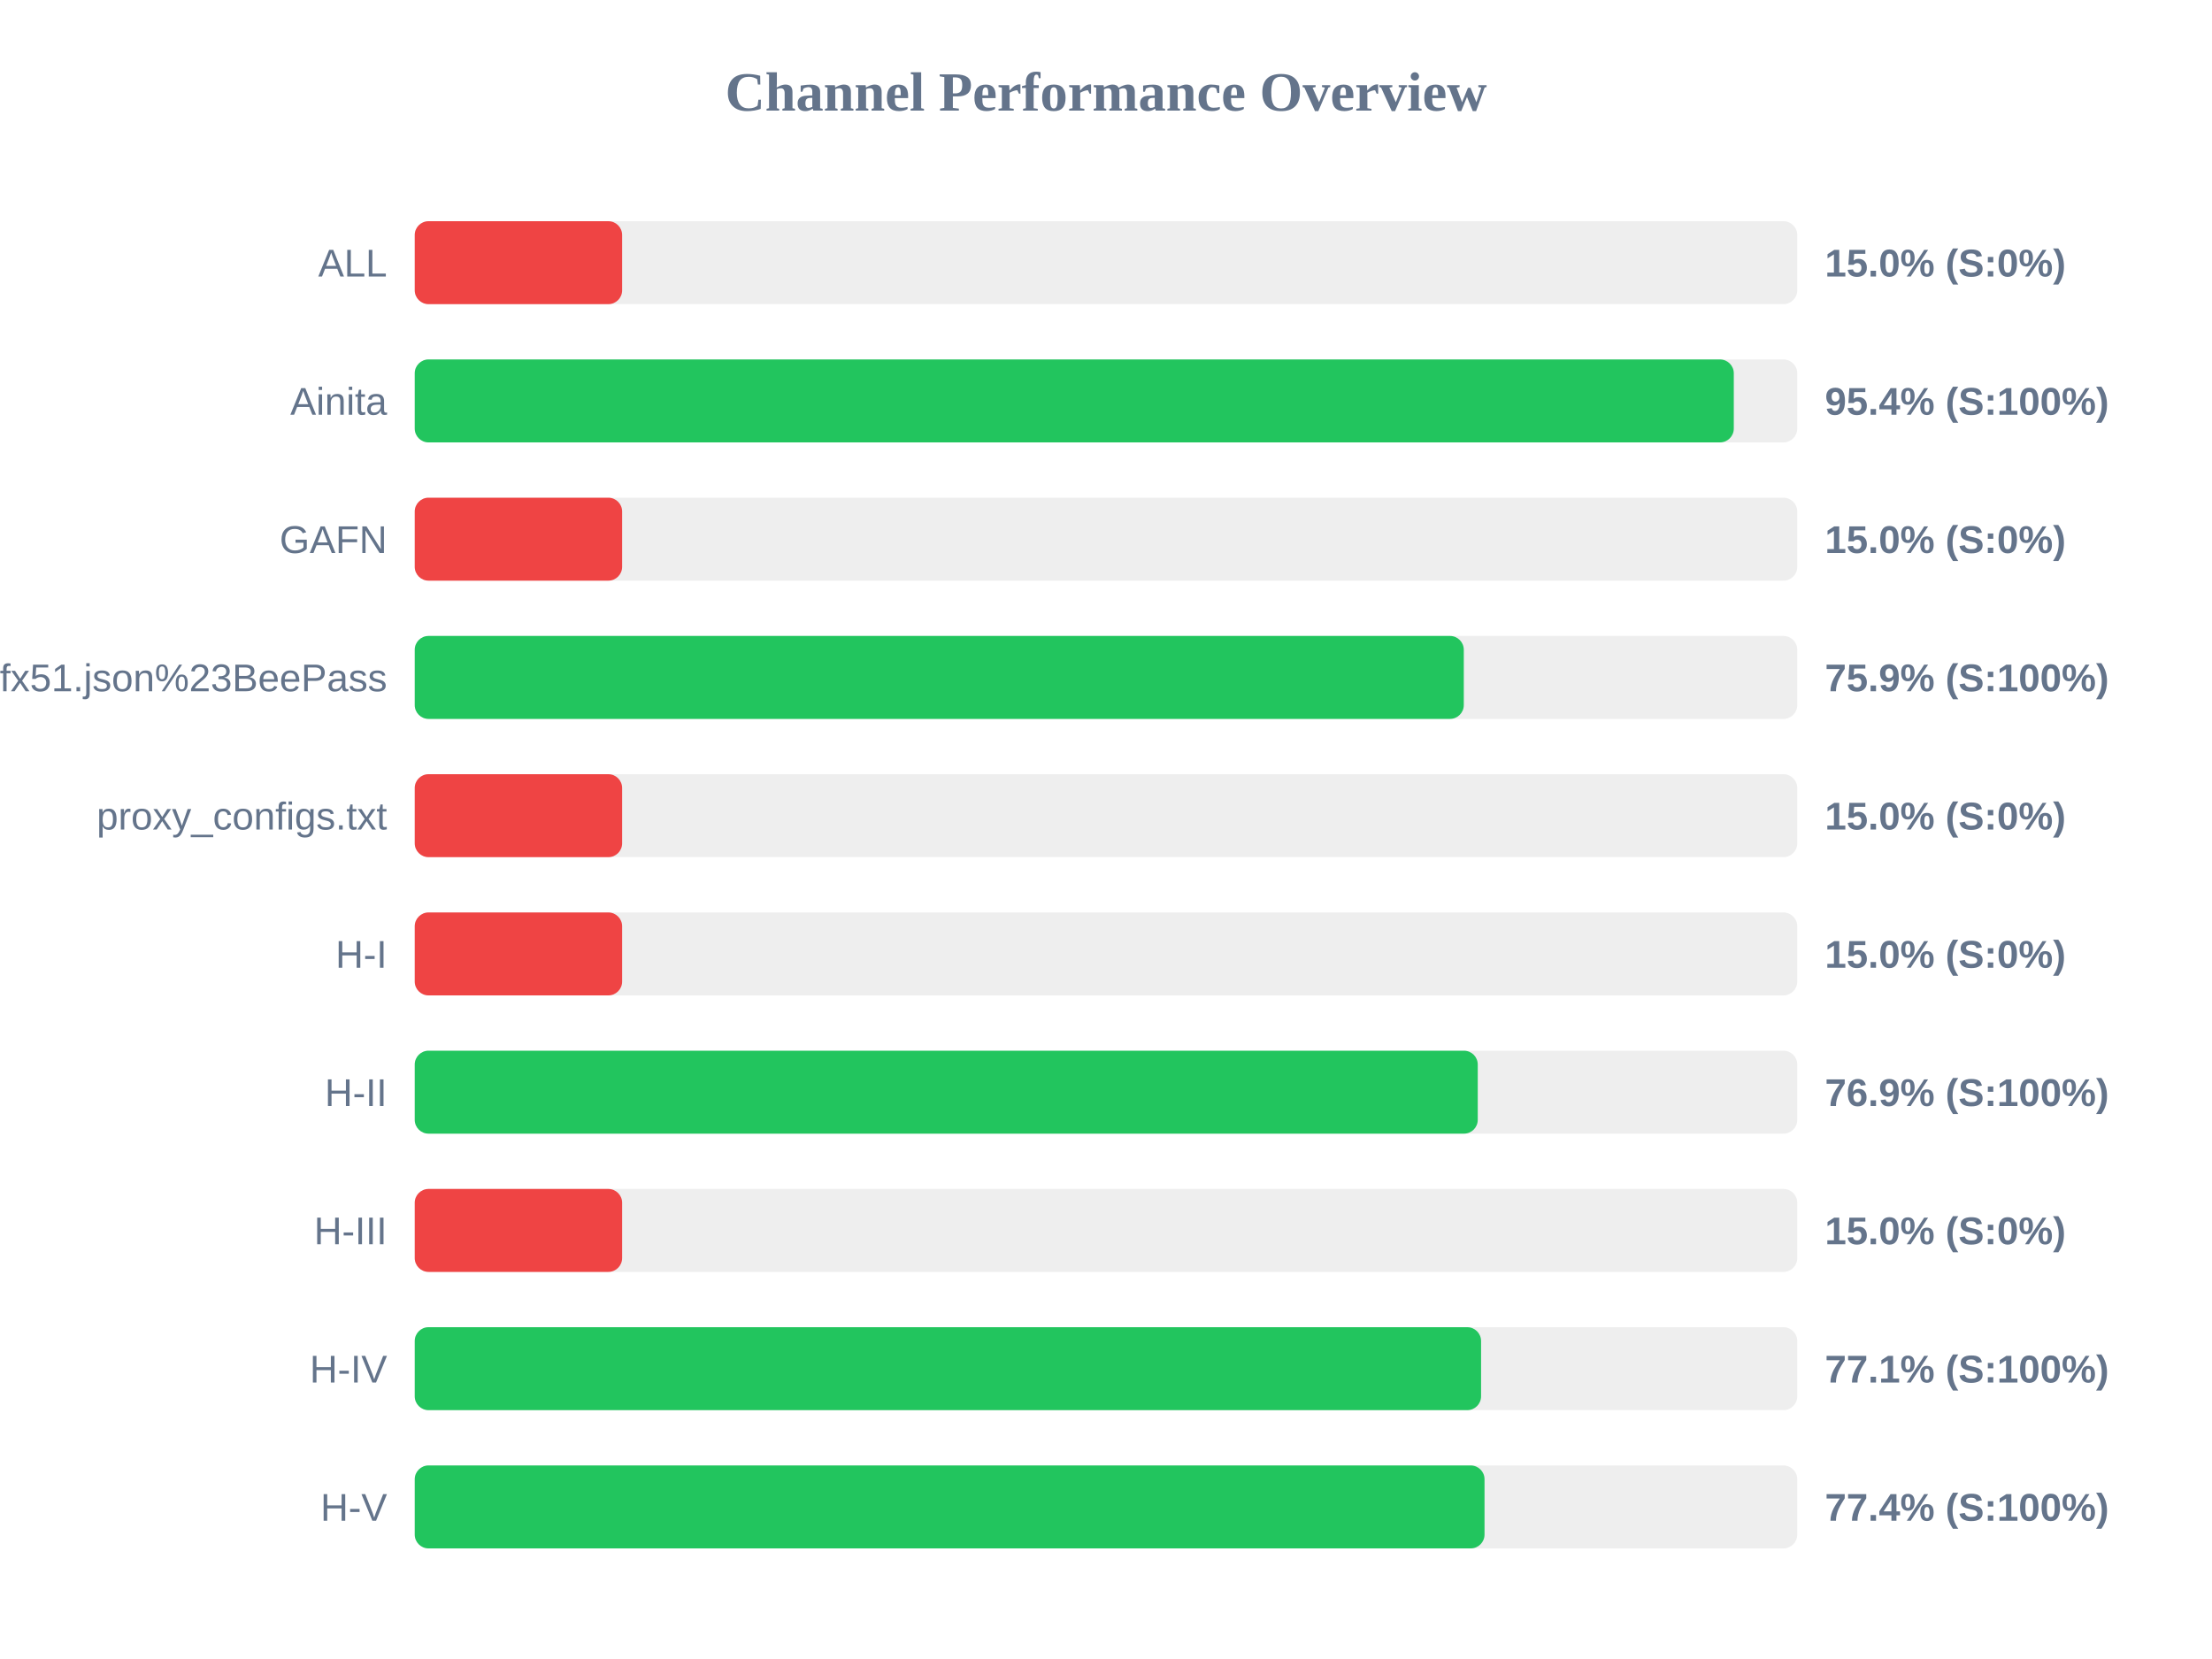
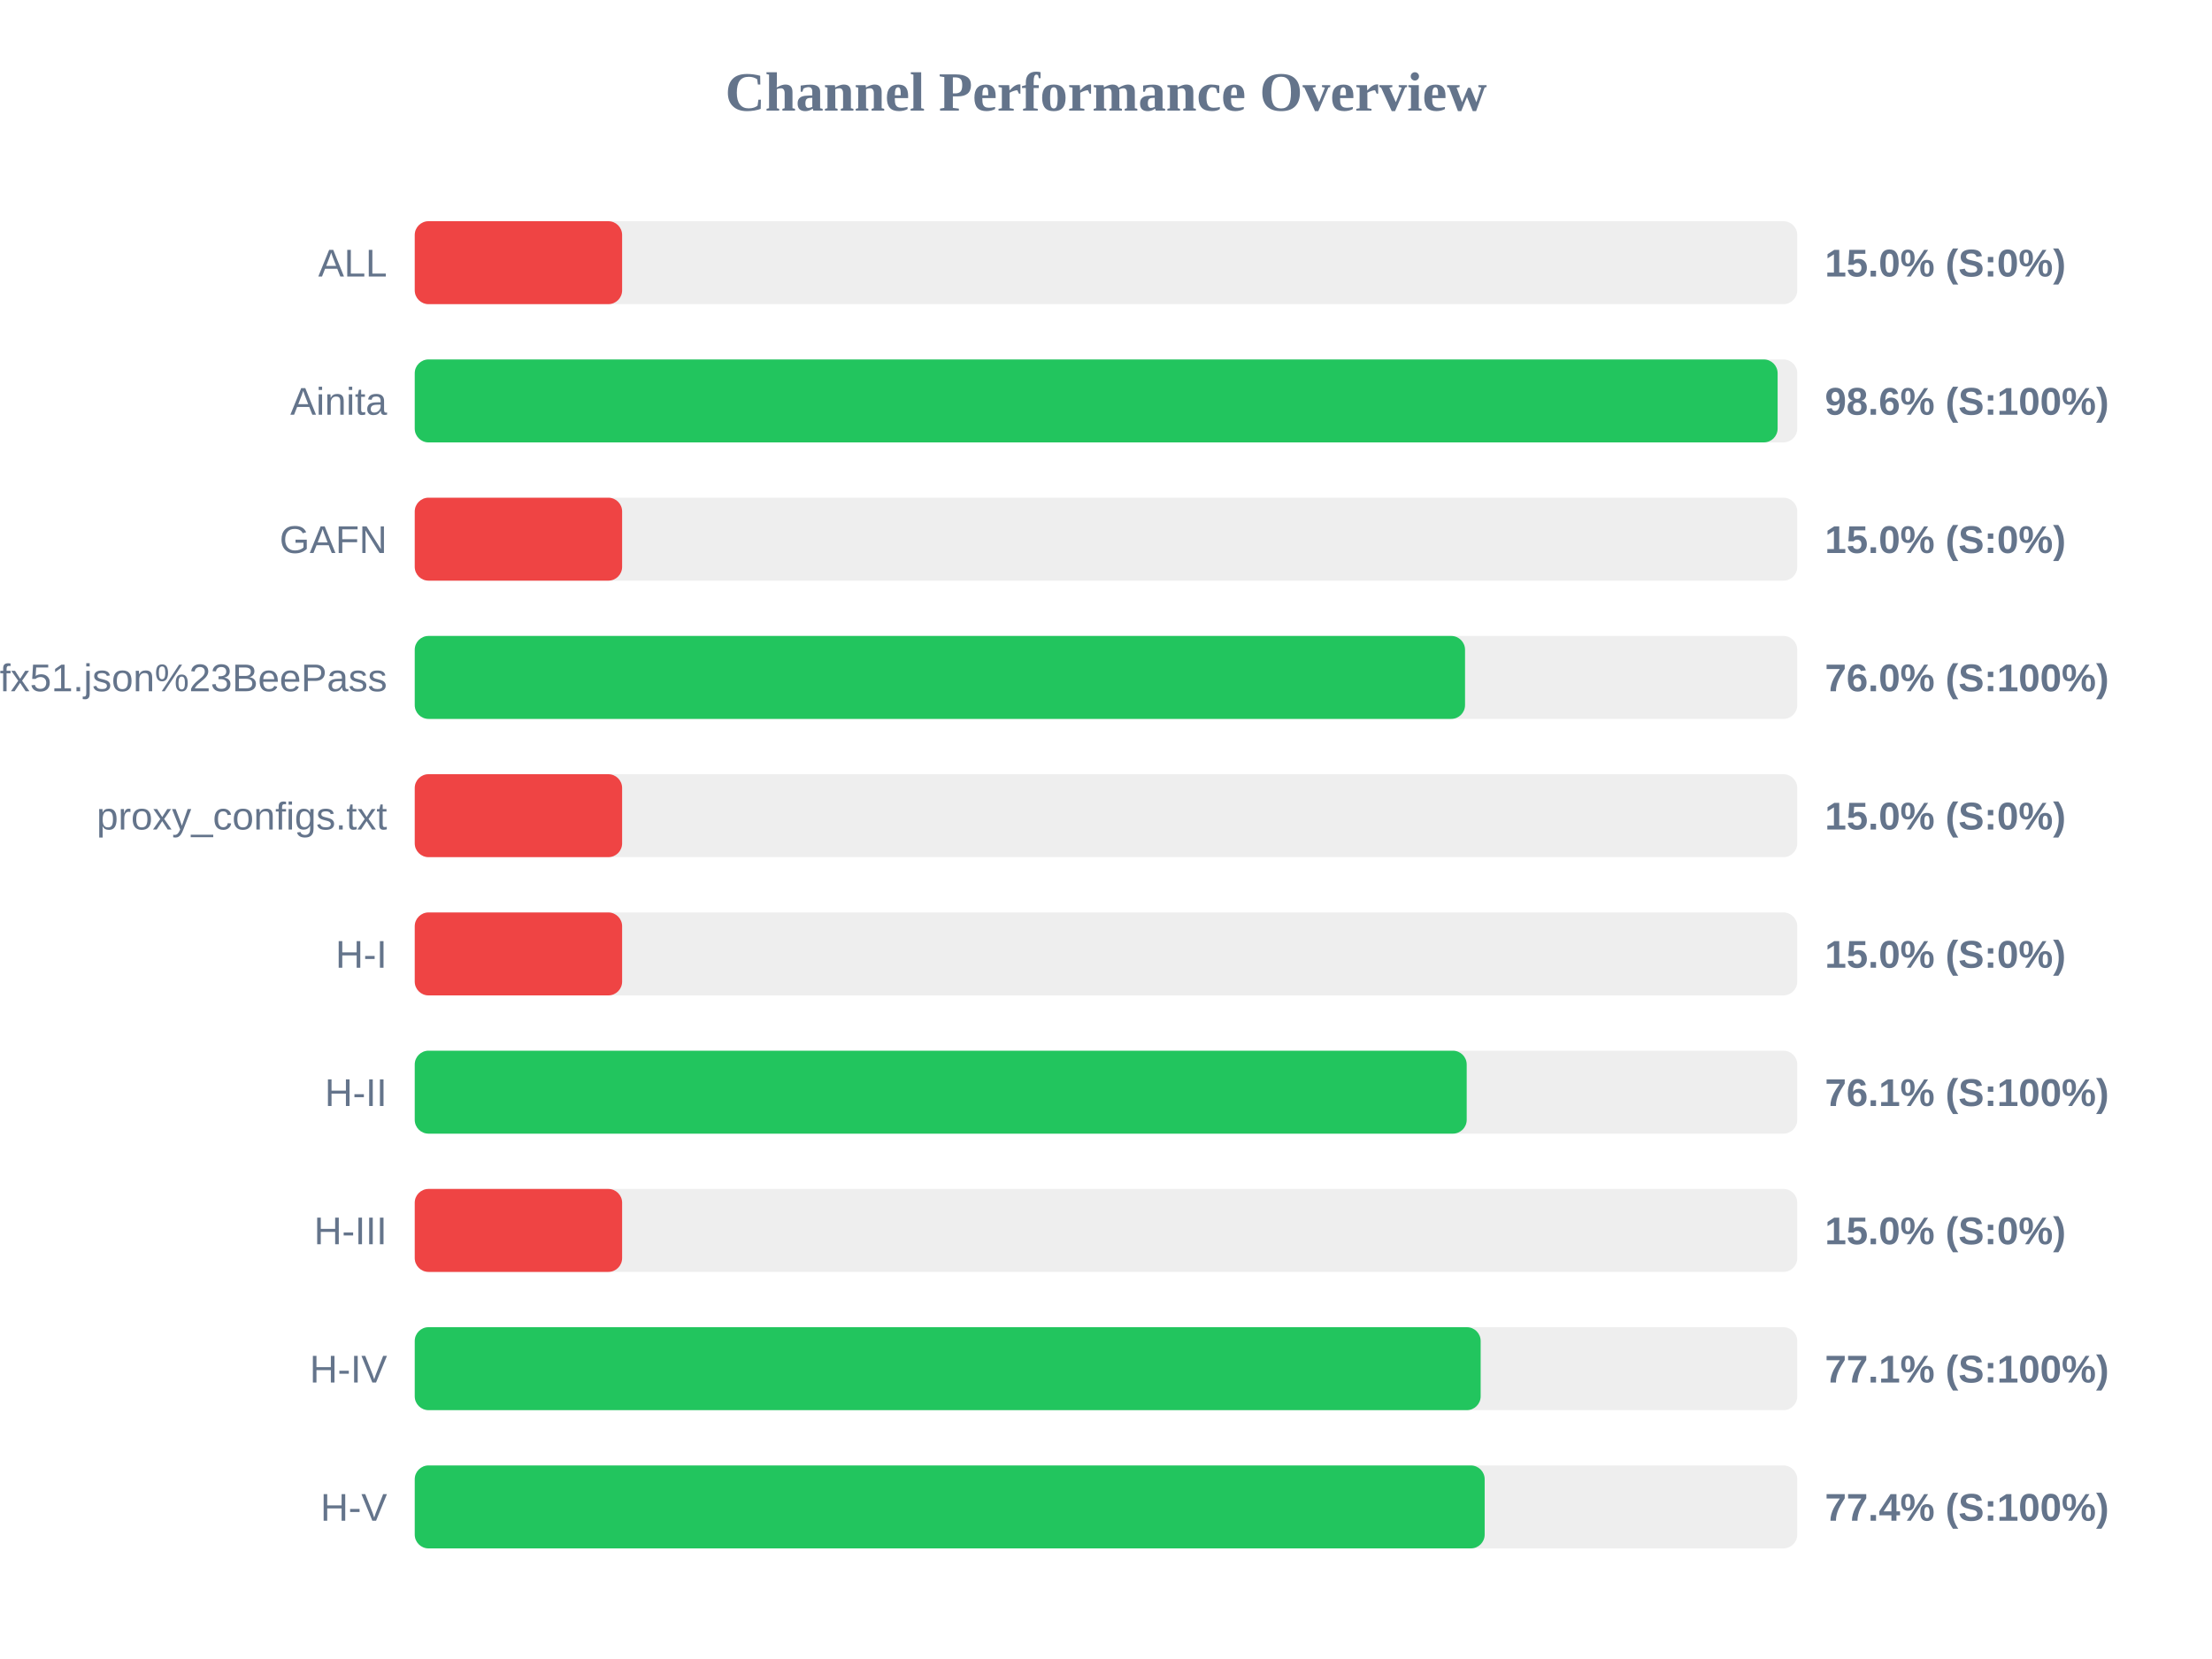
<svg xmlns="http://www.w3.org/2000/svg" width="800" height="600" version="1.1">
  <style>
        .row { font: 14px Arial; fill: #64748b; }
        .score { font: bold 14px Arial; fill: #64748b; }
    </style>
  <text x="400" y="40" text-anchor="middle" font-size="20px" font-weight="bold" fill="#64748b">Channel Performance Overview</text>
  <rect x="150" y="80" width="500" height="30" fill="#eee" rx="5" />
  <rect x="150" y="80" width="75.0" height="30" fill="#ef4444" rx="5" />
  <text x="140" y="100" text-anchor="end" class="row">ALL</text>
  <text x="660" y="100" text-anchor="start" class="score">15.0% (S:0%)</text>
  <rect x="150" y="130" width="500" height="30" fill="#eee" rx="5" />
-   <rect x="150" y="130" width="477.05" height="30" fill="#22c55e" rx="5" />
+   <rect x="150" y="130" width="492.9" height="30" fill="#22c55e" rx="5" />
  <text x="140" y="150" text-anchor="end" class="row">Ainita</text>
-   <text x="660" y="150" text-anchor="start" class="score">95.4% (S:100%)</text>
+   <text x="660" y="150" text-anchor="start" class="score">98.6% (S:100%)</text>
  <rect x="150" y="180" width="500" height="30" fill="#eee" rx="5" />
  <rect x="150" y="180" width="75.0" height="30" fill="#ef4444" rx="5" />
  <text x="140" y="200" text-anchor="end" class="row">GAFN</text>
  <text x="660" y="200" text-anchor="start" class="score">15.0% (S:0%)</text>
  <rect x="150" y="230" width="500" height="30" fill="#eee" rx="5" />
-   <rect x="150" y="230" width="379.4" height="30" fill="#22c55e" rx="5" />
+   <rect x="150" y="230" width="379.85" height="30" fill="#22c55e" rx="5" />
  <text x="140" y="250" text-anchor="end" class="row">sub?s=ssconf%3A%2F%2Fs3.amazonaws.com%2Fbeedynconprd%2Fzf38bv6oxi1nv3wfkpmxyfl8yj5fargza3foantoalu16vznl0ckxx7bgf1ufx51.json%23BeePass</text>
-   <text x="660" y="250" text-anchor="start" class="score">75.9% (S:100%)</text>
+   <text x="660" y="250" text-anchor="start" class="score">76.0% (S:100%)</text>
  <rect x="150" y="280" width="500" height="30" fill="#eee" rx="5" />
  <rect x="150" y="280" width="75.0" height="30" fill="#ef4444" rx="5" />
  <text x="140" y="300" text-anchor="end" class="row">proxy_configs.txt</text>
  <text x="660" y="300" text-anchor="start" class="score">15.0% (S:0%)</text>
  <rect x="150" y="330" width="500" height="30" fill="#eee" rx="5" />
  <rect x="150" y="330" width="75.0" height="30" fill="#ef4444" rx="5" />
  <text x="140" y="350" text-anchor="end" class="row">H-I</text>
  <text x="660" y="350" text-anchor="start" class="score">15.0% (S:0%)</text>
  <rect x="150" y="380" width="500" height="30" fill="#eee" rx="5" />
-   <rect x="150" y="380" width="384.45" height="30" fill="#22c55e" rx="5" />
+   <rect x="150" y="380" width="380.45" height="30" fill="#22c55e" rx="5" />
  <text x="140" y="400" text-anchor="end" class="row">H-II</text>
-   <text x="660" y="400" text-anchor="start" class="score">76.9% (S:100%)</text>
+   <text x="660" y="400" text-anchor="start" class="score">76.1% (S:100%)</text>
  <rect x="150" y="430" width="500" height="30" fill="#eee" rx="5" />
  <rect x="150" y="430" width="75.0" height="30" fill="#ef4444" rx="5" />
  <text x="140" y="450" text-anchor="end" class="row">H-III</text>
  <text x="660" y="450" text-anchor="start" class="score">15.0% (S:0%)</text>
  <rect x="150" y="480" width="500" height="30" fill="#eee" rx="5" />
-   <rect x="150" y="480" width="385.65" height="30" fill="#22c55e" rx="5" />
+   <rect x="150" y="480" width="385.5" height="30" fill="#22c55e" rx="5" />
  <text x="140" y="500" text-anchor="end" class="row">H-IV</text>
  <text x="660" y="500" text-anchor="start" class="score">77.1% (S:100%)</text>
  <rect x="150" y="530" width="500" height="30" fill="#eee" rx="5" />
-   <rect x="150" y="530" width="386.9" height="30" fill="#22c55e" rx="5" />
+   <rect x="150" y="530" width="386.95" height="30" fill="#22c55e" rx="5" />
  <text x="140" y="550" text-anchor="end" class="row">H-V</text>
  <text x="660" y="550" text-anchor="start" class="score">77.4% (S:100%)</text>
</svg>
